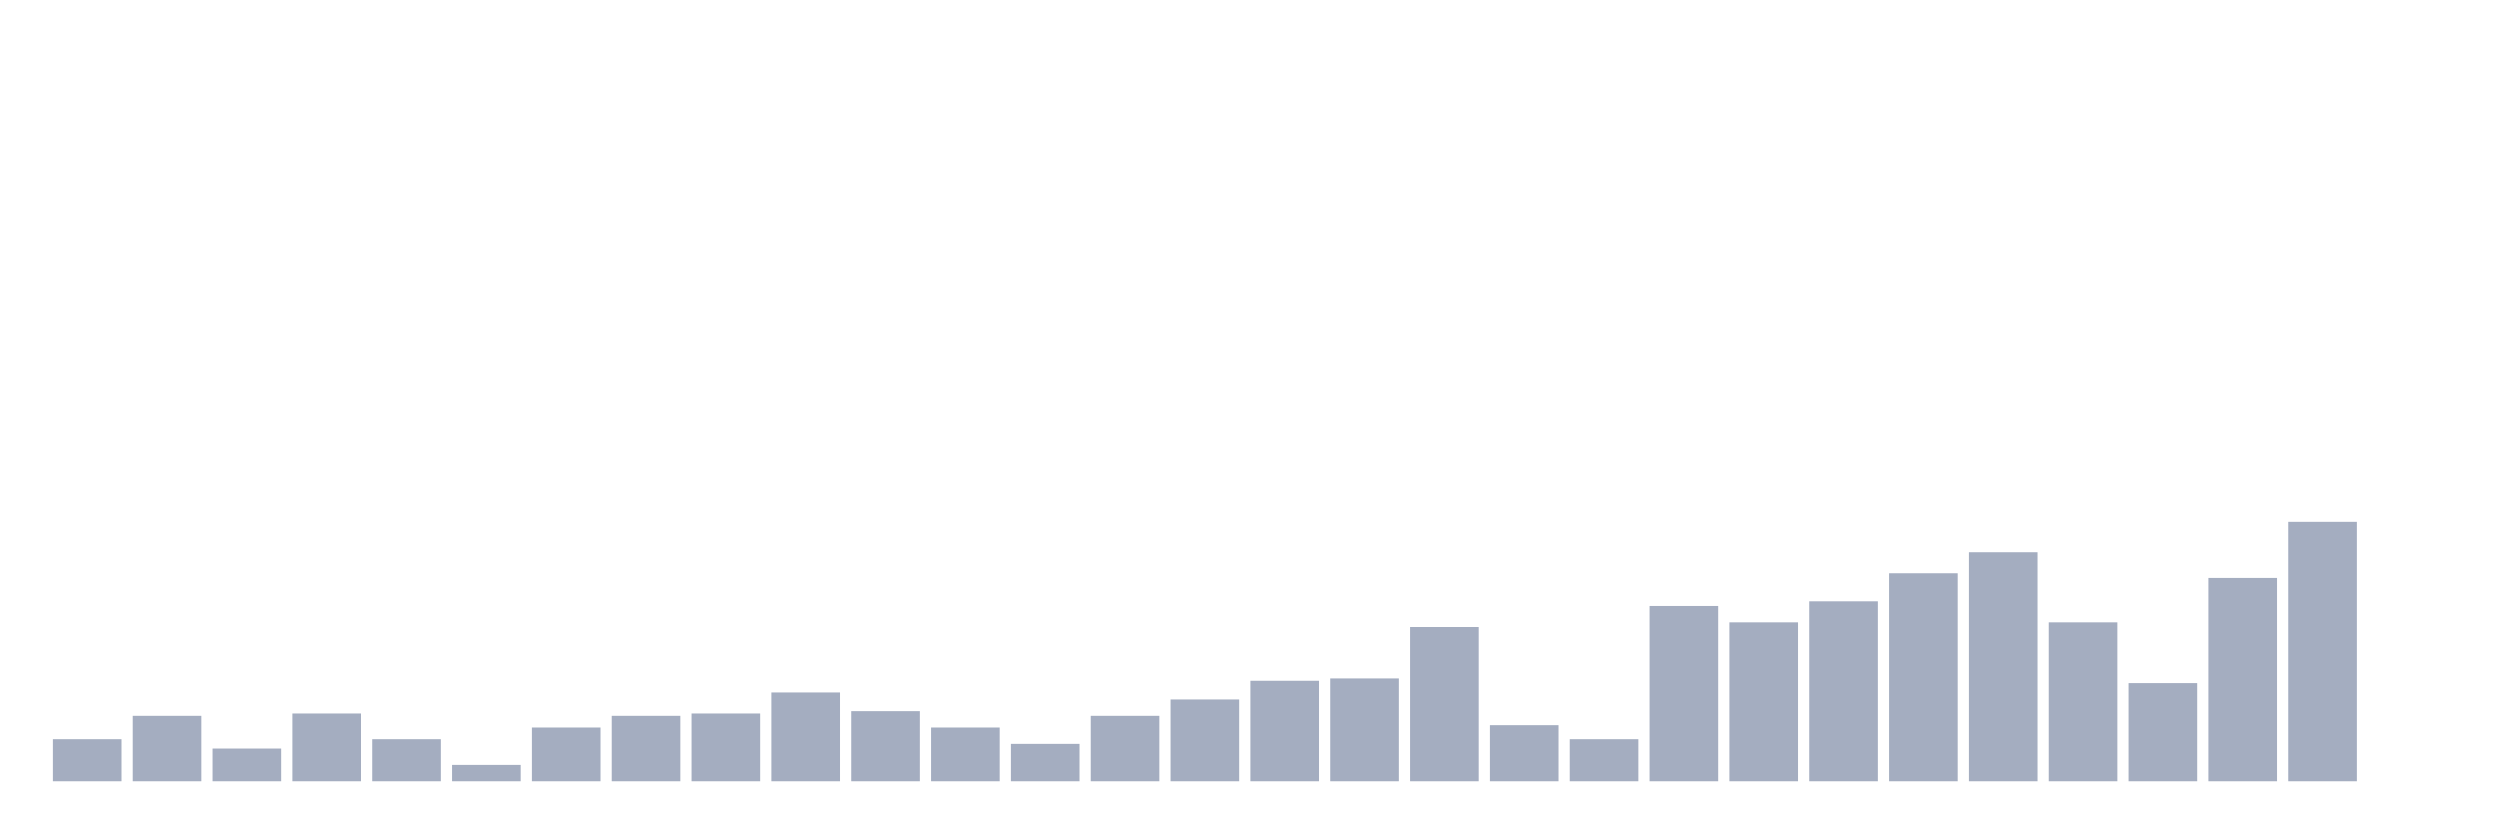
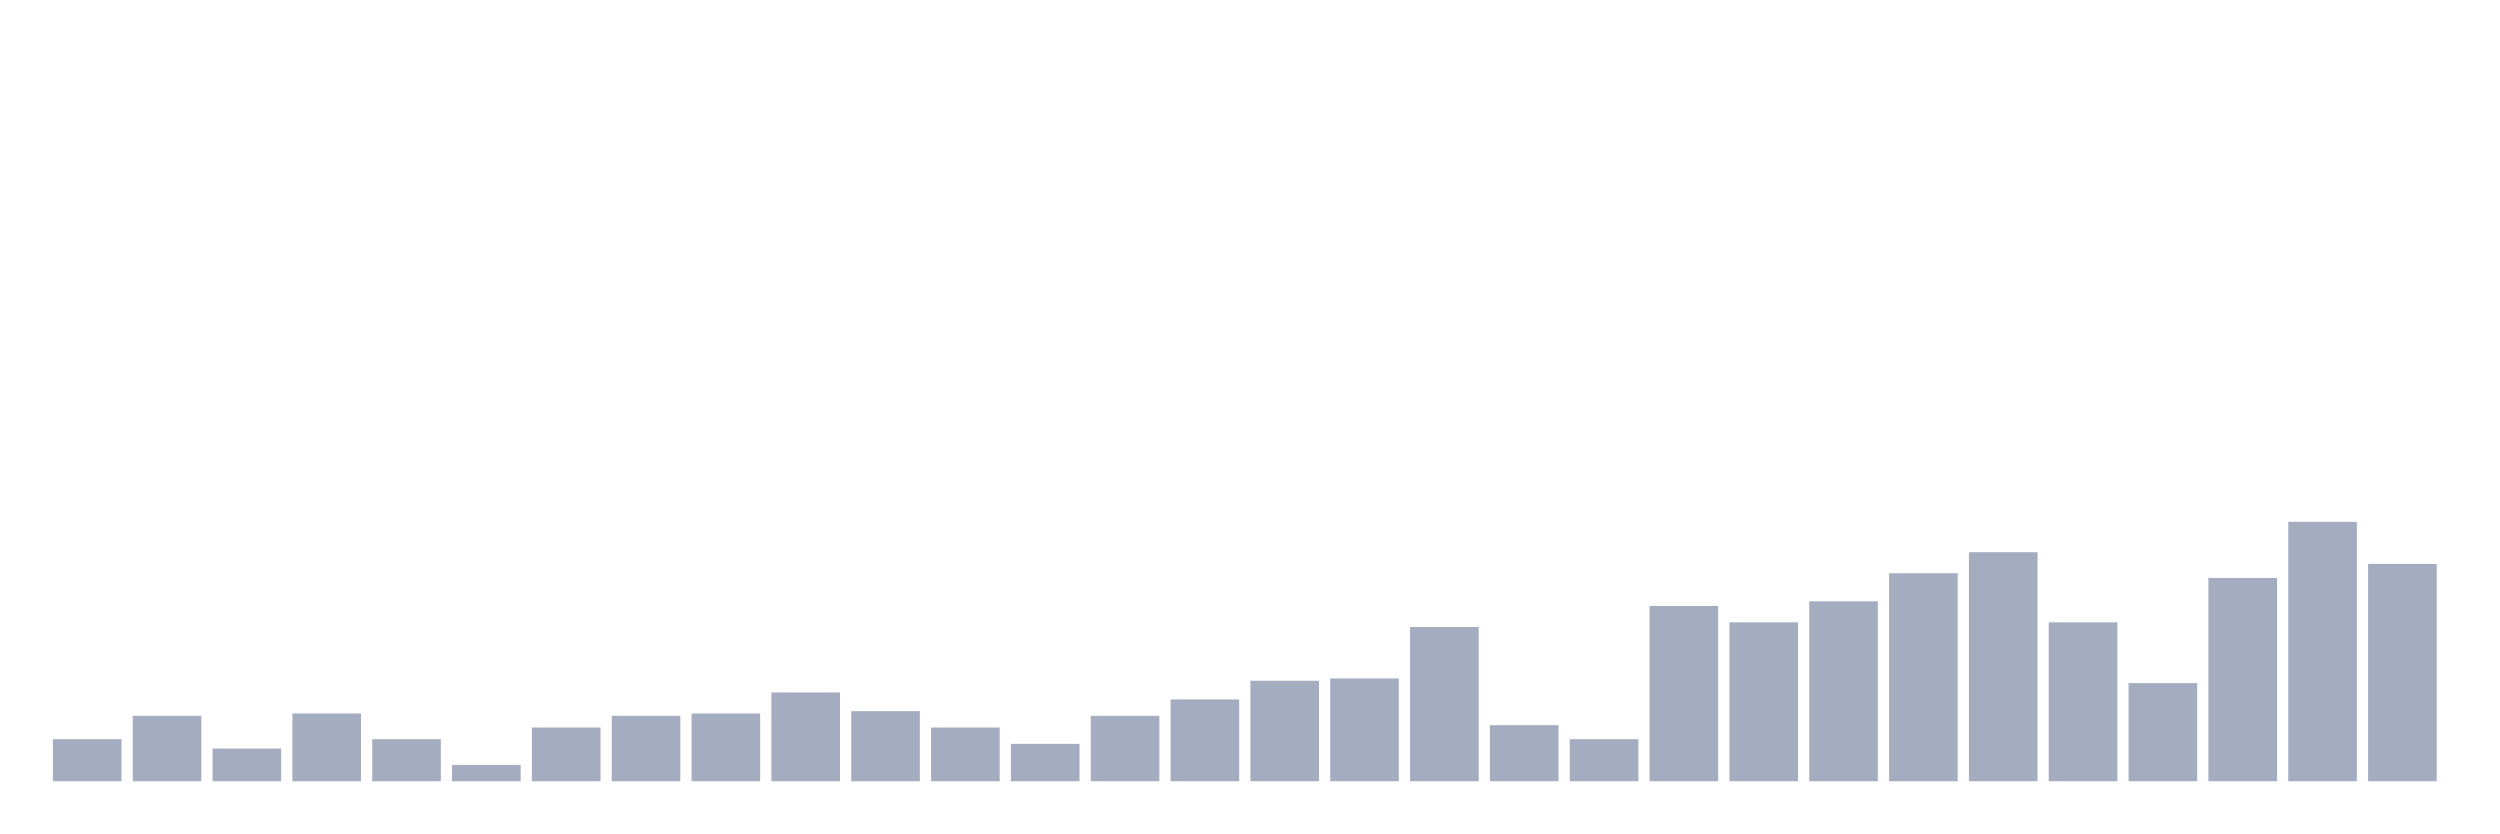
<svg xmlns="http://www.w3.org/2000/svg" viewBox="0 0 480 160">
  <g transform="translate(10,10)">
    <rect class="bar" x="0.153" width="13.175" y="131.923" height="8.077" fill="rgb(164,173,192)" />
    <rect class="bar" x="15.482" width="13.175" y="127.436" height="12.564" fill="rgb(164,173,192)" />
    <rect class="bar" x="30.81" width="13.175" y="133.718" height="6.282" fill="rgb(164,173,192)" />
    <rect class="bar" x="46.138" width="13.175" y="126.987" height="13.013" fill="rgb(164,173,192)" />
    <rect class="bar" x="61.466" width="13.175" y="131.923" height="8.077" fill="rgb(164,173,192)" />
    <rect class="bar" x="76.794" width="13.175" y="136.859" height="3.141" fill="rgb(164,173,192)" />
    <rect class="bar" x="92.123" width="13.175" y="129.679" height="10.321" fill="rgb(164,173,192)" />
    <rect class="bar" x="107.451" width="13.175" y="127.436" height="12.564" fill="rgb(164,173,192)" />
    <rect class="bar" x="122.779" width="13.175" y="126.987" height="13.013" fill="rgb(164,173,192)" />
    <rect class="bar" x="138.107" width="13.175" y="122.949" height="17.051" fill="rgb(164,173,192)" />
    <rect class="bar" x="153.436" width="13.175" y="126.538" height="13.462" fill="rgb(164,173,192)" />
    <rect class="bar" x="168.764" width="13.175" y="129.679" height="10.321" fill="rgb(164,173,192)" />
    <rect class="bar" x="184.092" width="13.175" y="132.821" height="7.179" fill="rgb(164,173,192)" />
    <rect class="bar" x="199.42" width="13.175" y="127.436" height="12.564" fill="rgb(164,173,192)" />
    <rect class="bar" x="214.748" width="13.175" y="124.295" height="15.705" fill="rgb(164,173,192)" />
    <rect class="bar" x="230.077" width="13.175" y="120.705" height="19.295" fill="rgb(164,173,192)" />
    <rect class="bar" x="245.405" width="13.175" y="120.256" height="19.744" fill="rgb(164,173,192)" />
    <rect class="bar" x="260.733" width="13.175" y="110.385" height="29.615" fill="rgb(164,173,192)" />
    <rect class="bar" x="276.061" width="13.175" y="129.231" height="10.769" fill="rgb(164,173,192)" />
    <rect class="bar" x="291.39" width="13.175" y="131.923" height="8.077" fill="rgb(164,173,192)" />
    <rect class="bar" x="306.718" width="13.175" y="106.346" height="33.654" fill="rgb(164,173,192)" />
    <rect class="bar" x="322.046" width="13.175" y="109.487" height="30.513" fill="rgb(164,173,192)" />
    <rect class="bar" x="337.374" width="13.175" y="105.449" height="34.551" fill="rgb(164,173,192)" />
    <rect class="bar" x="352.702" width="13.175" y="100.064" height="39.936" fill="rgb(164,173,192)" />
    <rect class="bar" x="368.031" width="13.175" y="96.026" height="43.974" fill="rgb(164,173,192)" />
    <rect class="bar" x="383.359" width="13.175" y="109.487" height="30.513" fill="rgb(164,173,192)" />
    <rect class="bar" x="398.687" width="13.175" y="121.154" height="18.846" fill="rgb(164,173,192)" />
    <rect class="bar" x="414.015" width="13.175" y="100.962" height="39.038" fill="rgb(164,173,192)" />
    <rect class="bar" x="429.344" width="13.175" y="90.192" height="49.808" fill="rgb(164,173,192)" />
-     <rect class="bar" x="444.672" width="13.175" y="140" height="0" fill="rgb(164,173,192)" />
+     <rect class="bar" x="444.672" width="13.175" y="98.269" height="41.731" fill="rgb(164,173,192)" />
  </g>
</svg>
